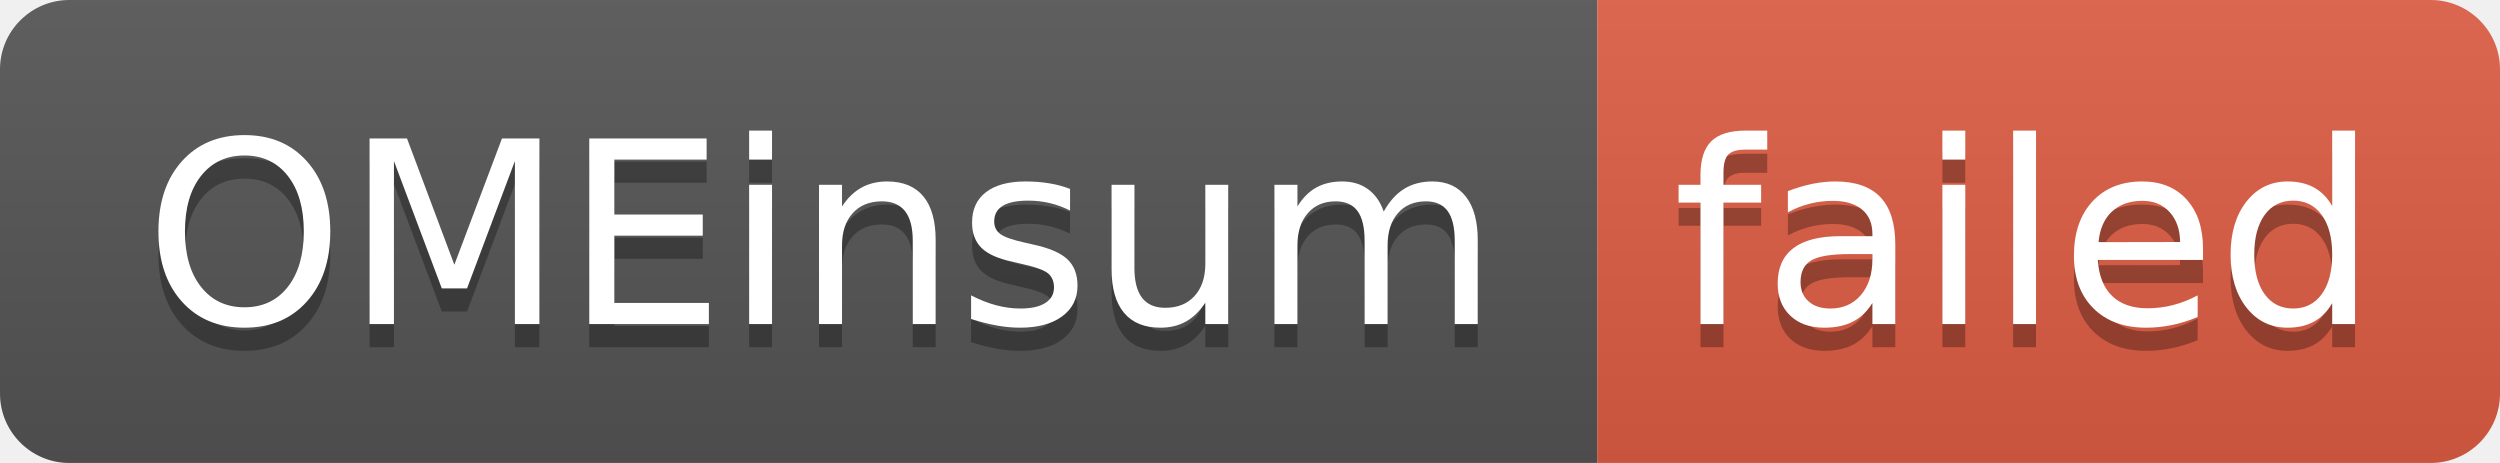
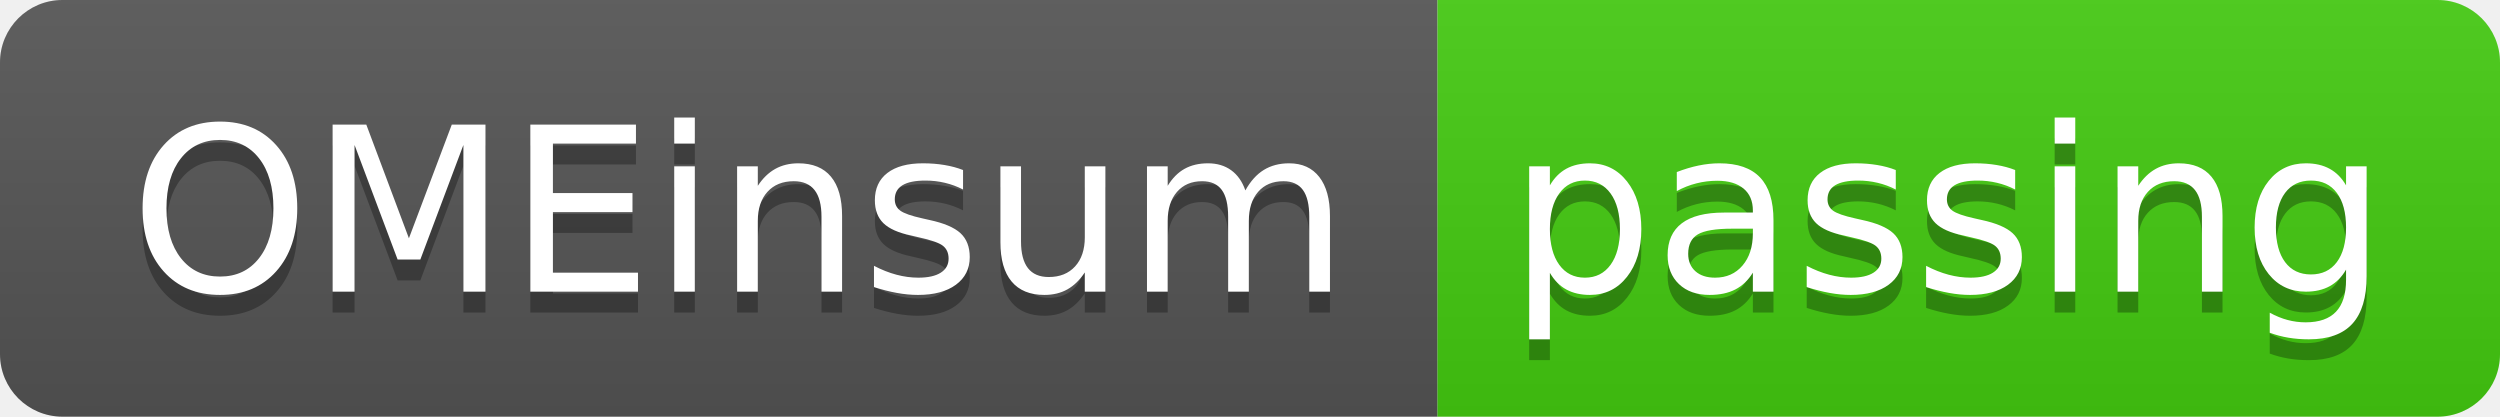
- <svg xmlns="http://www.w3.org/2000/svg" width="108" height="20" role="img" aria-label="OMEinsum: failed">
+ <svg xmlns="http://www.w3.org/2000/svg" width="120" height="20" role="img" aria-label="OMEinsum: passing">
  <linearGradient id="s" x2="0" y2="100%">
    <stop offset="0" stop-color="#bbb" stop-opacity=".1" />
    <stop offset="1" stop-opacity=".1" />
  </linearGradient>
  <clipPath id="r">
-     <rect width="108" height="20" rx="3" fill="#fff" />
+     <rect width="120" height="20" rx="3" fill="#fff" />
  </clipPath>
  <g clip-path="url(#r)">
    <rect width="69" height="20" fill="#555" />
-     <rect x="69" width="39" height="20" fill="#e05d44" />
-     <rect width="108" height="20" fill="url(#s)" />
+     <rect x="69" width="51" height="20" fill="#4c1" />
+     <rect width="120" height="20" fill="url(#s)" />
  </g>
  <g fill="#fff" text-anchor="middle" font-family="Verdana,Geneva,DejaVu Sans,sans-serif" text-rendering="geometricPrecision" font-size="110">
    <text aria-hidden="true" x="355" y="150" fill="#010101" fill-opacity=".3" transform="scale(.1)" textLength="590">OMEinsum</text>
    <text x="355" y="140" transform="scale(.1)" fill="#fff" textLength="590">OMEinsum</text>
-     <text aria-hidden="true" x="875" y="150" fill="#010101" fill-opacity=".3" transform="scale(.1)" textLength="290">failed</text>
-     <text x="875" y="140" transform="scale(.1)" fill="#fff" textLength="290">failed</text>
+     <text aria-hidden="true" x="935" y="150" fill="#010101" fill-opacity=".3" transform="scale(.1)" textLength="410">passing</text>
+     <text x="935" y="140" transform="scale(.1)" fill="#fff" textLength="410">passing</text>
  </g>
</svg>
